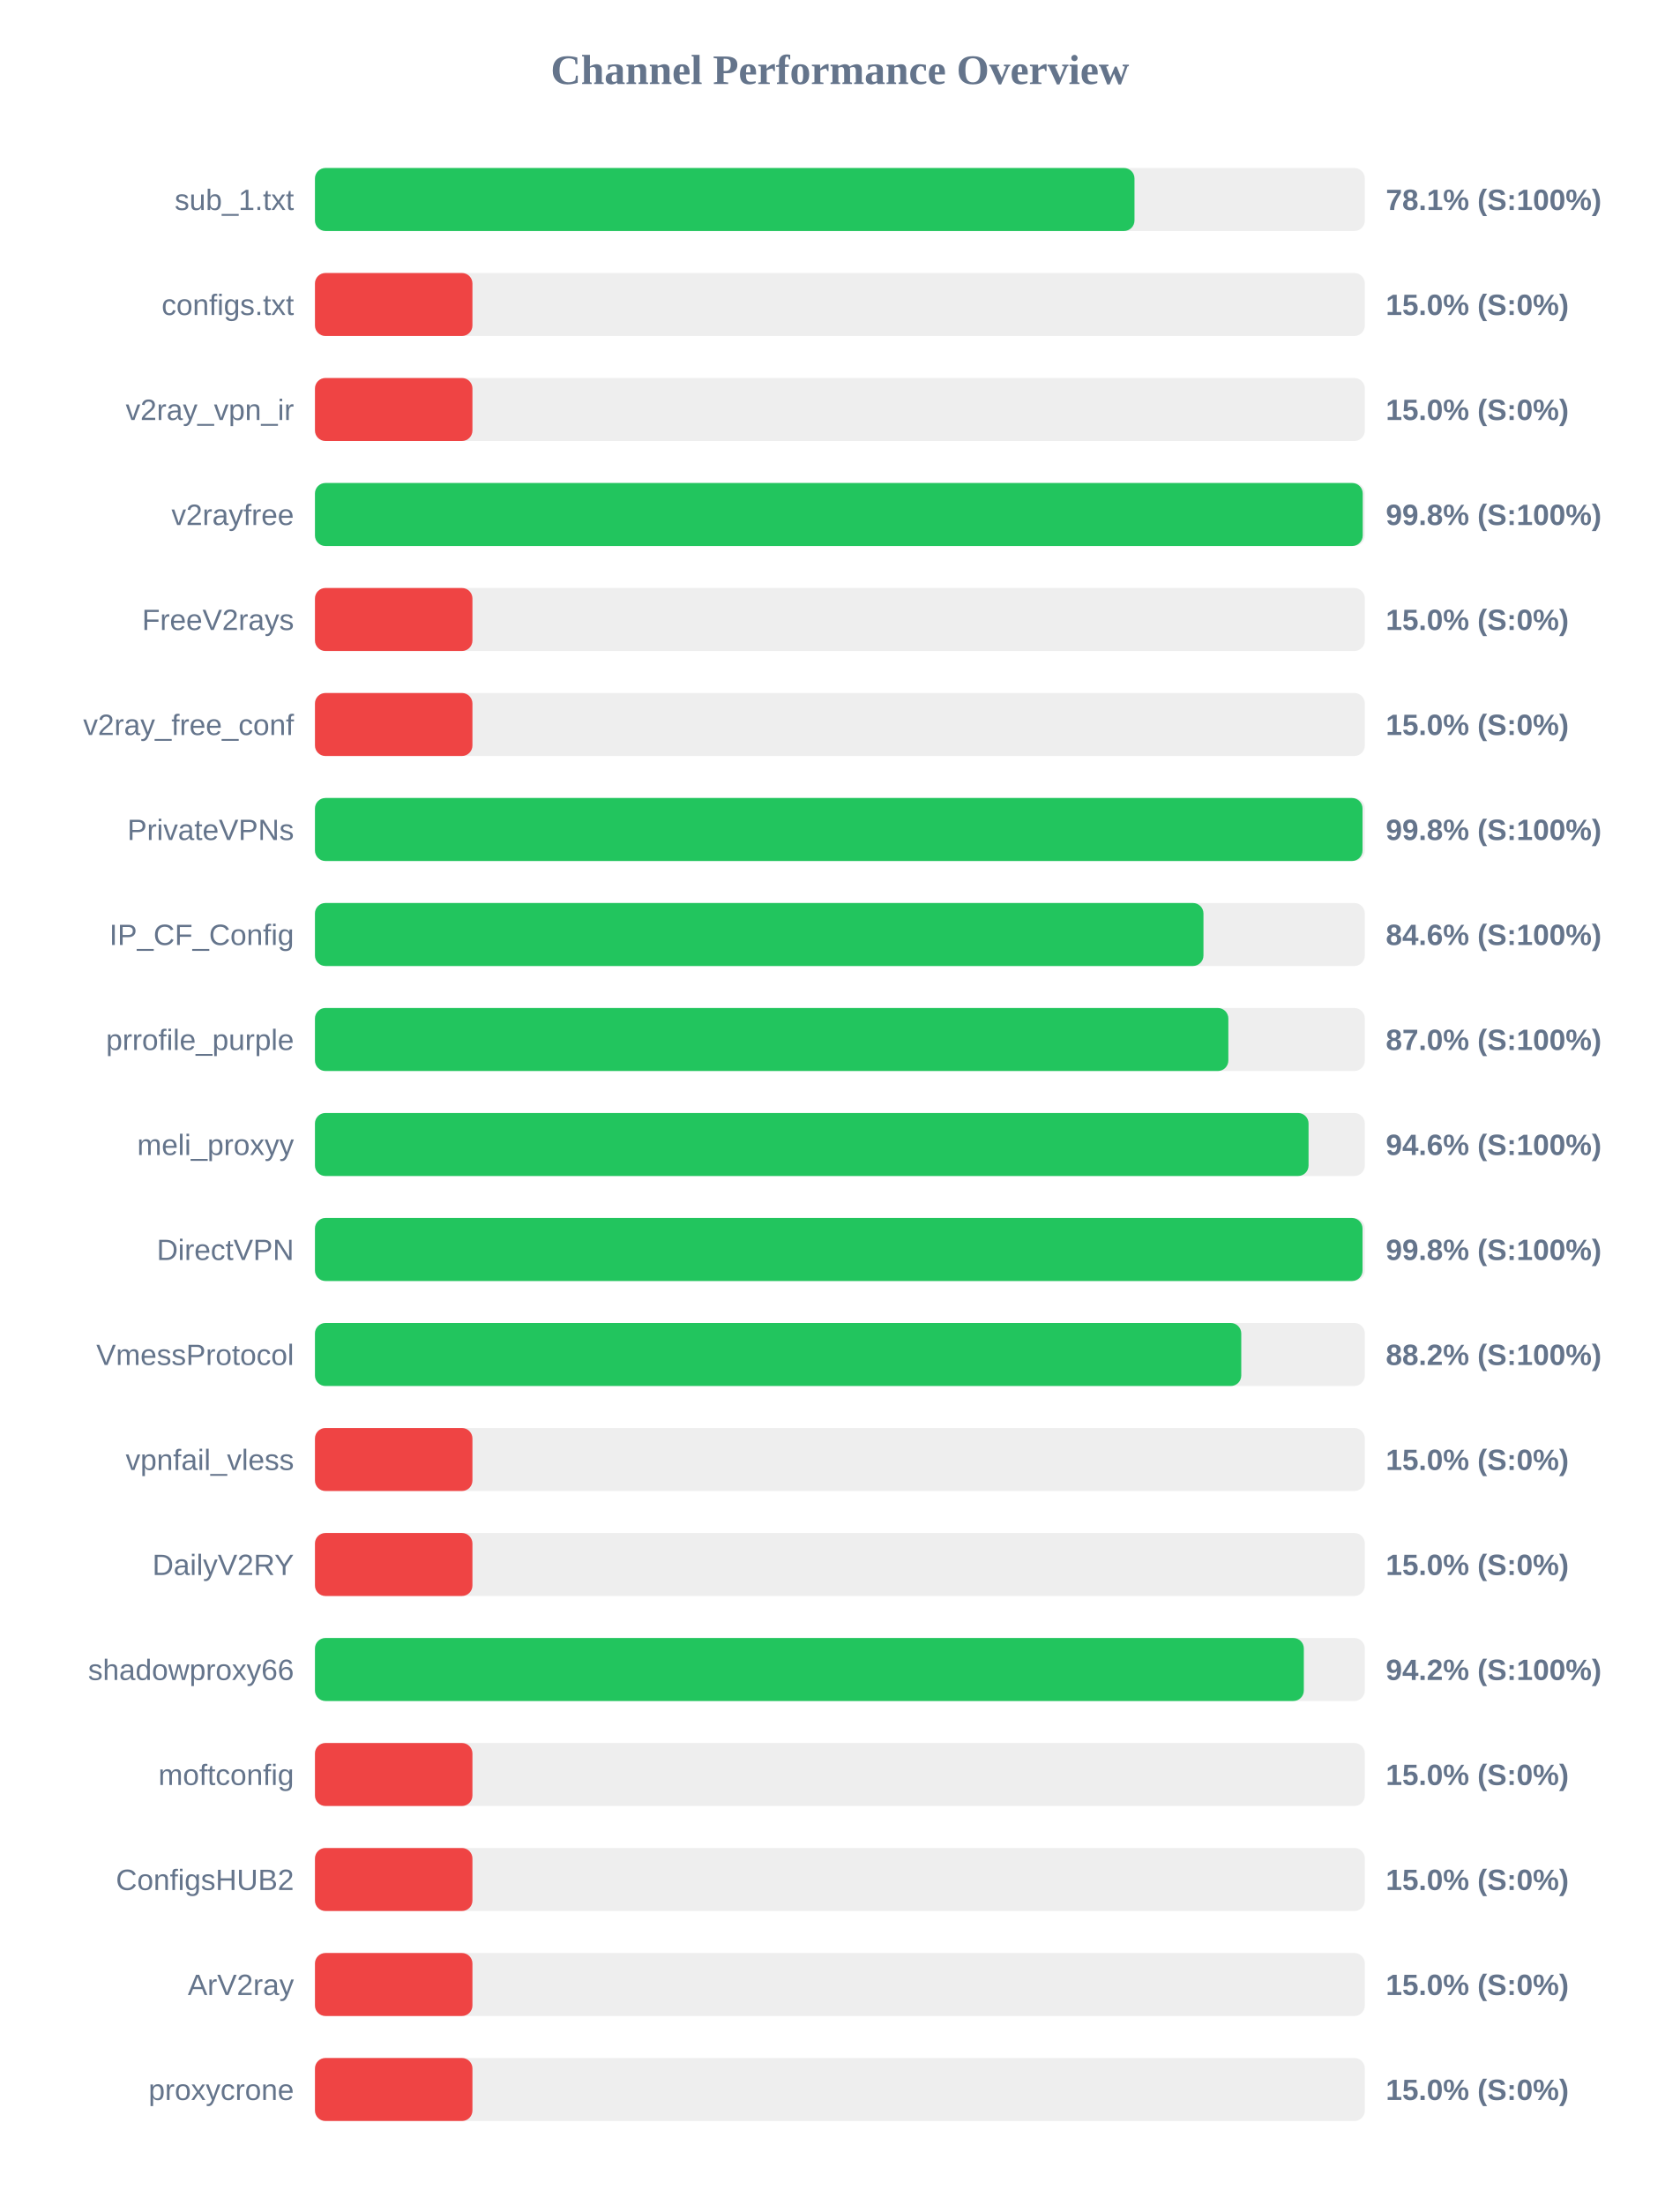
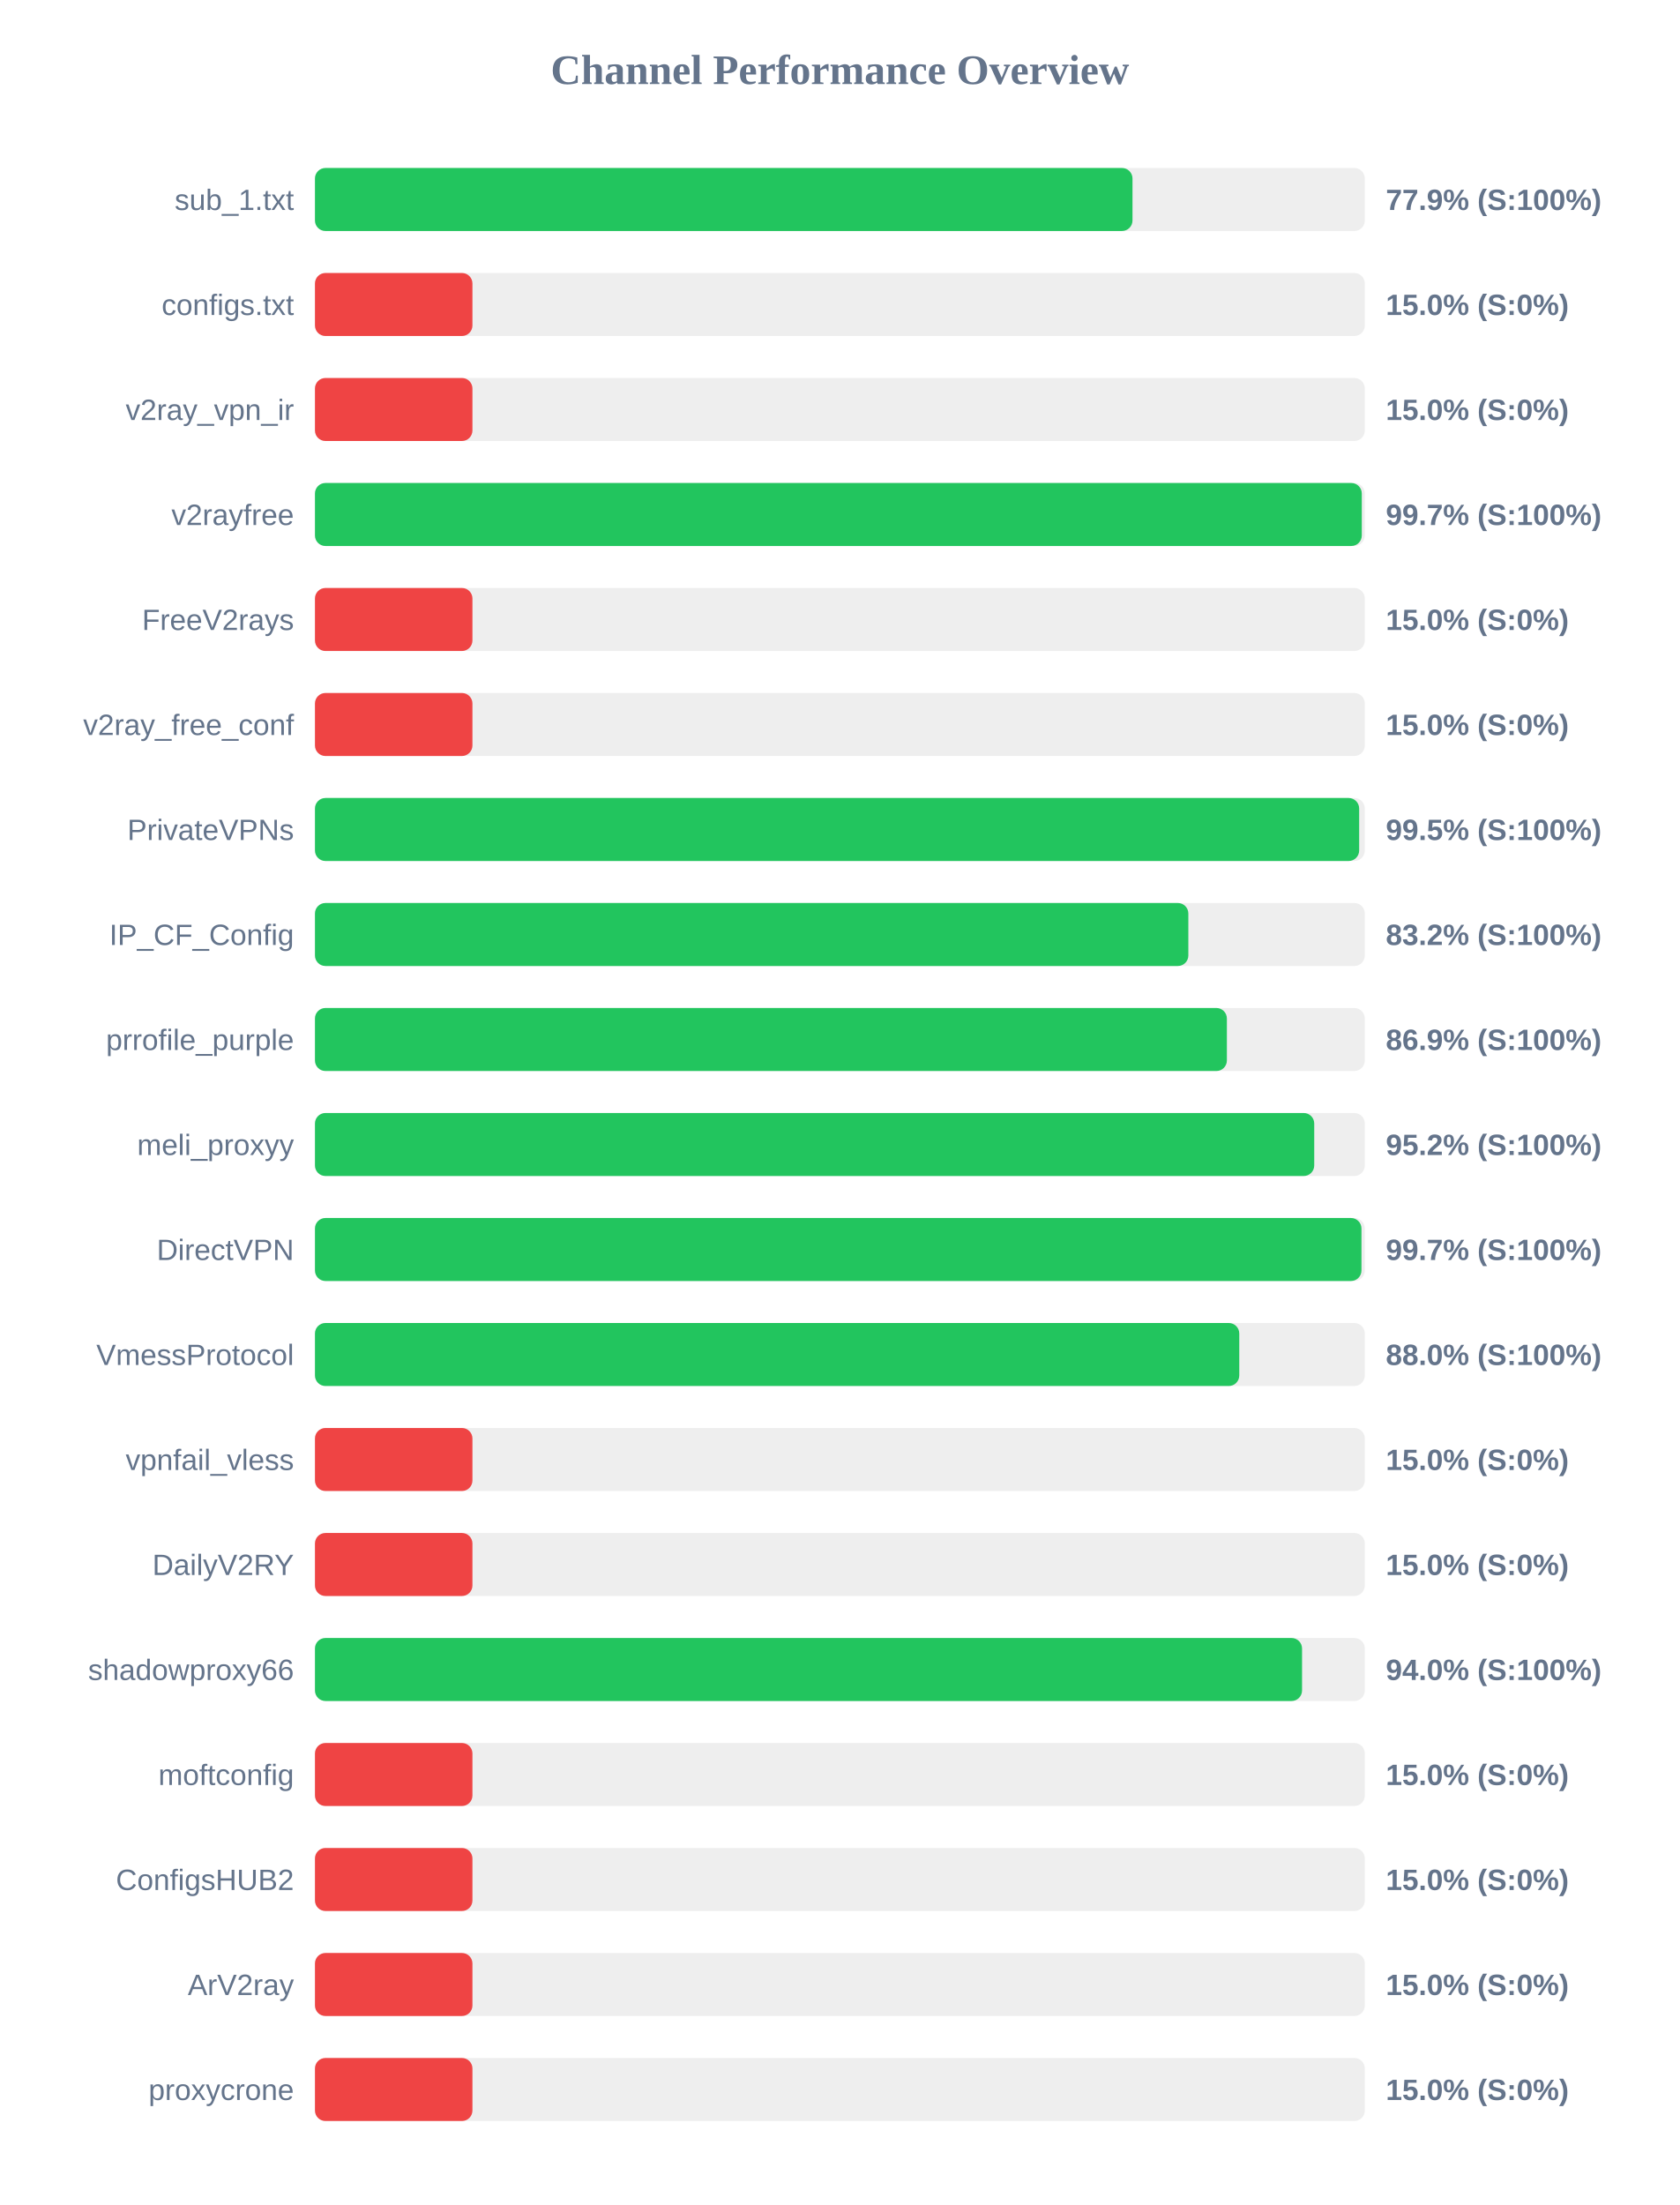
<svg xmlns="http://www.w3.org/2000/svg" width="800" height="1050" version="1.1">
  <style>
        .row { font: 14px Arial; fill: #64748b; }
        .score { font: bold 14px Arial; fill: #64748b; }
    </style>
  <text x="400" y="40" text-anchor="middle" font-size="20px" font-weight="bold" fill="#64748b">Channel Performance Overview</text>
  <rect x="150" y="80" width="500" height="30" fill="#eee" rx="5" />
-   <rect x="150" y="80" width="390.3" height="30" fill="#22c55e" rx="5" />
+   <rect x="150" y="80" width="389.35" height="30" fill="#22c55e" rx="5" />
  <text x="140" y="100" text-anchor="end" class="row">sub_1.txt</text>
-   <text x="660" y="100" text-anchor="start" class="score">78.1% (S:100%)</text>
+   <text x="660" y="100" text-anchor="start" class="score">77.9% (S:100%)</text>
  <rect x="150" y="130" width="500" height="30" fill="#eee" rx="5" />
  <rect x="150" y="130" width="75.0" height="30" fill="#ef4444" rx="5" />
  <text x="140" y="150" text-anchor="end" class="row">configs.txt</text>
  <text x="660" y="150" text-anchor="start" class="score">15.0% (S:0%)</text>
  <rect x="150" y="180" width="500" height="30" fill="#eee" rx="5" />
  <rect x="150" y="180" width="75.0" height="30" fill="#ef4444" rx="5" />
  <text x="140" y="200" text-anchor="end" class="row">v2ray_vpn_ir</text>
  <text x="660" y="200" text-anchor="start" class="score">15.0% (S:0%)</text>
  <rect x="150" y="230" width="500" height="30" fill="#eee" rx="5" />
-   <rect x="150" y="230" width="499.0" height="30" fill="#22c55e" rx="5" />
+   <rect x="150" y="230" width="498.55" height="30" fill="#22c55e" rx="5" />
  <text x="140" y="250" text-anchor="end" class="row">v2rayfree</text>
-   <text x="660" y="250" text-anchor="start" class="score">99.8% (S:100%)</text>
+   <text x="660" y="250" text-anchor="start" class="score">99.7% (S:100%)</text>
  <rect x="150" y="280" width="500" height="30" fill="#eee" rx="5" />
  <rect x="150" y="280" width="75.0" height="30" fill="#ef4444" rx="5" />
  <text x="140" y="300" text-anchor="end" class="row">FreeV2rays</text>
  <text x="660" y="300" text-anchor="start" class="score">15.0% (S:0%)</text>
  <rect x="150" y="330" width="500" height="30" fill="#eee" rx="5" />
  <rect x="150" y="330" width="75.0" height="30" fill="#ef4444" rx="5" />
  <text x="140" y="350" text-anchor="end" class="row">v2ray_free_conf</text>
  <text x="660" y="350" text-anchor="start" class="score">15.0% (S:0%)</text>
  <rect x="150" y="380" width="500" height="30" fill="#eee" rx="5" />
-   <rect x="150" y="380" width="498.9" height="30" fill="#22c55e" rx="5" />
+   <rect x="150" y="380" width="497.3" height="30" fill="#22c55e" rx="5" />
  <text x="140" y="400" text-anchor="end" class="row">PrivateVPNs</text>
-   <text x="660" y="400" text-anchor="start" class="score">99.8% (S:100%)</text>
+   <text x="660" y="400" text-anchor="start" class="score">99.5% (S:100%)</text>
  <rect x="150" y="430" width="500" height="30" fill="#eee" rx="5" />
-   <rect x="150" y="430" width="423.15" height="30" fill="#22c55e" rx="5" />
+   <rect x="150" y="430" width="415.95" height="30" fill="#22c55e" rx="5" />
  <text x="140" y="450" text-anchor="end" class="row">IP_CF_Config</text>
-   <text x="660" y="450" text-anchor="start" class="score">84.6% (S:100%)</text>
+   <text x="660" y="450" text-anchor="start" class="score">83.2% (S:100%)</text>
  <rect x="150" y="480" width="500" height="30" fill="#eee" rx="5" />
-   <rect x="150" y="480" width="435.0" height="30" fill="#22c55e" rx="5" />
+   <rect x="150" y="480" width="434.3" height="30" fill="#22c55e" rx="5" />
  <text x="140" y="500" text-anchor="end" class="row">prrofile_purple</text>
-   <text x="660" y="500" text-anchor="start" class="score">87.0% (S:100%)</text>
+   <text x="660" y="500" text-anchor="start" class="score">86.9% (S:100%)</text>
  <rect x="150" y="530" width="500" height="30" fill="#eee" rx="5" />
-   <rect x="150" y="530" width="473.2" height="30" fill="#22c55e" rx="5" />
+   <rect x="150" y="530" width="475.9" height="30" fill="#22c55e" rx="5" />
  <text x="140" y="550" text-anchor="end" class="row">meli_proxyy</text>
-   <text x="660" y="550" text-anchor="start" class="score">94.6% (S:100%)</text>
+   <text x="660" y="550" text-anchor="start" class="score">95.2% (S:100%)</text>
  <rect x="150" y="580" width="500" height="30" fill="#eee" rx="5" />
-   <rect x="150" y="580" width="498.9" height="30" fill="#22c55e" rx="5" />
+   <rect x="150" y="580" width="498.4" height="30" fill="#22c55e" rx="5" />
  <text x="140" y="600" text-anchor="end" class="row">DirectVPN</text>
-   <text x="660" y="600" text-anchor="start" class="score">99.8% (S:100%)</text>
+   <text x="660" y="600" text-anchor="start" class="score">99.7% (S:100%)</text>
  <rect x="150" y="630" width="500" height="30" fill="#eee" rx="5" />
-   <rect x="150" y="630" width="441.15" height="30" fill="#22c55e" rx="5" />
+   <rect x="150" y="630" width="440.2" height="30" fill="#22c55e" rx="5" />
  <text x="140" y="650" text-anchor="end" class="row">VmessProtocol</text>
-   <text x="660" y="650" text-anchor="start" class="score">88.2% (S:100%)</text>
+   <text x="660" y="650" text-anchor="start" class="score">88.0% (S:100%)</text>
  <rect x="150" y="680" width="500" height="30" fill="#eee" rx="5" />
  <rect x="150" y="680" width="75.0" height="30" fill="#ef4444" rx="5" />
  <text x="140" y="700" text-anchor="end" class="row">vpnfail_vless</text>
  <text x="660" y="700" text-anchor="start" class="score">15.0% (S:0%)</text>
  <rect x="150" y="730" width="500" height="30" fill="#eee" rx="5" />
  <rect x="150" y="730" width="75.0" height="30" fill="#ef4444" rx="5" />
  <text x="140" y="750" text-anchor="end" class="row">DailyV2RY</text>
  <text x="660" y="750" text-anchor="start" class="score">15.0% (S:0%)</text>
  <rect x="150" y="780" width="500" height="30" fill="#eee" rx="5" />
-   <rect x="150" y="780" width="470.95" height="30" fill="#22c55e" rx="5" />
+   <rect x="150" y="780" width="470.1" height="30" fill="#22c55e" rx="5" />
  <text x="140" y="800" text-anchor="end" class="row">shadowproxy66</text>
-   <text x="660" y="800" text-anchor="start" class="score">94.2% (S:100%)</text>
+   <text x="660" y="800" text-anchor="start" class="score">94.0% (S:100%)</text>
  <rect x="150" y="830" width="500" height="30" fill="#eee" rx="5" />
  <rect x="150" y="830" width="75.0" height="30" fill="#ef4444" rx="5" />
  <text x="140" y="850" text-anchor="end" class="row">moftconfig</text>
  <text x="660" y="850" text-anchor="start" class="score">15.0% (S:0%)</text>
  <rect x="150" y="880" width="500" height="30" fill="#eee" rx="5" />
  <rect x="150" y="880" width="75.0" height="30" fill="#ef4444" rx="5" />
  <text x="140" y="900" text-anchor="end" class="row">ConfigsHUB2</text>
  <text x="660" y="900" text-anchor="start" class="score">15.0% (S:0%)</text>
  <rect x="150" y="930" width="500" height="30" fill="#eee" rx="5" />
  <rect x="150" y="930" width="75.0" height="30" fill="#ef4444" rx="5" />
  <text x="140" y="950" text-anchor="end" class="row">ArV2ray</text>
  <text x="660" y="950" text-anchor="start" class="score">15.0% (S:0%)</text>
  <rect x="150" y="980" width="500" height="30" fill="#eee" rx="5" />
  <rect x="150" y="980" width="75.0" height="30" fill="#ef4444" rx="5" />
  <text x="140" y="1000" text-anchor="end" class="row">proxycrone</text>
  <text x="660" y="1000" text-anchor="start" class="score">15.0% (S:0%)</text>
</svg>
